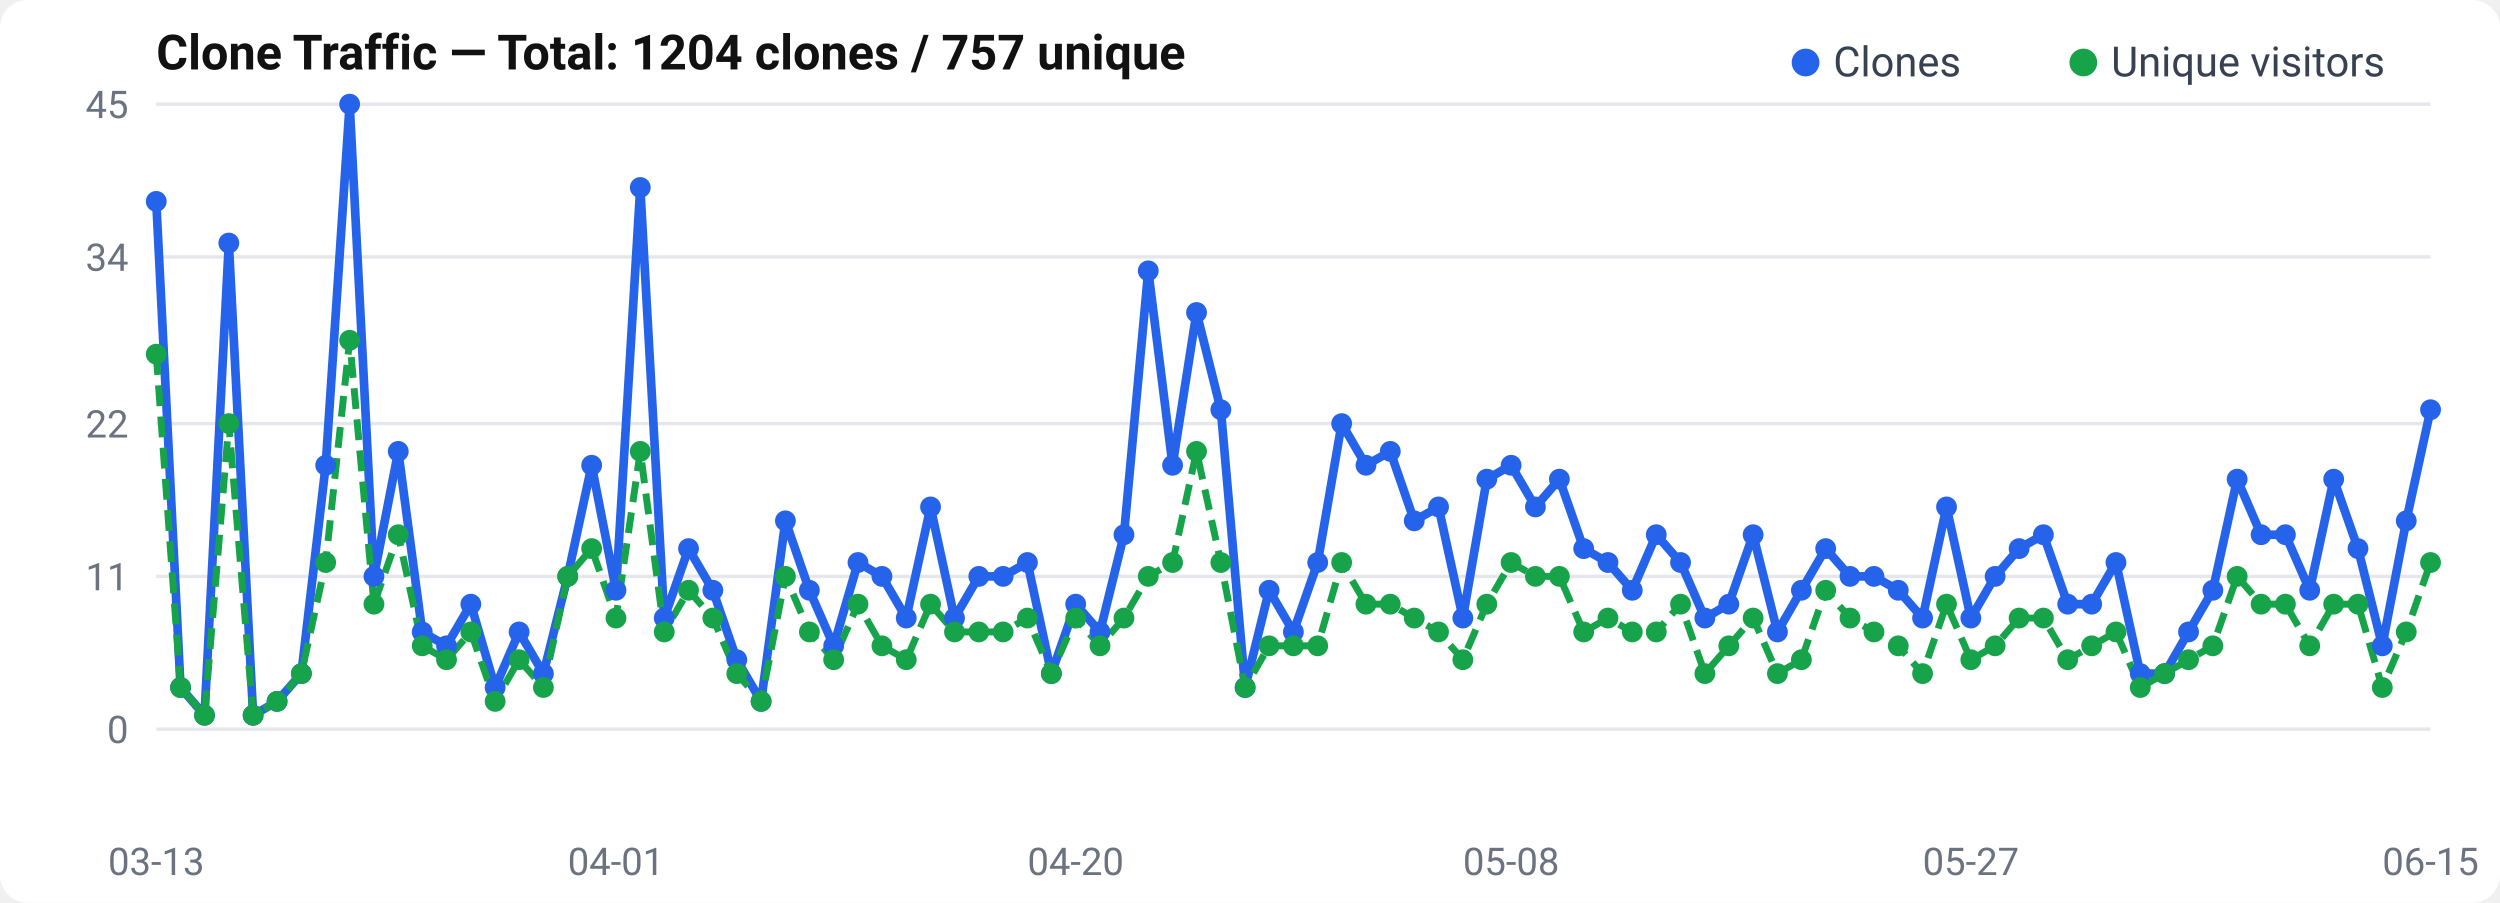
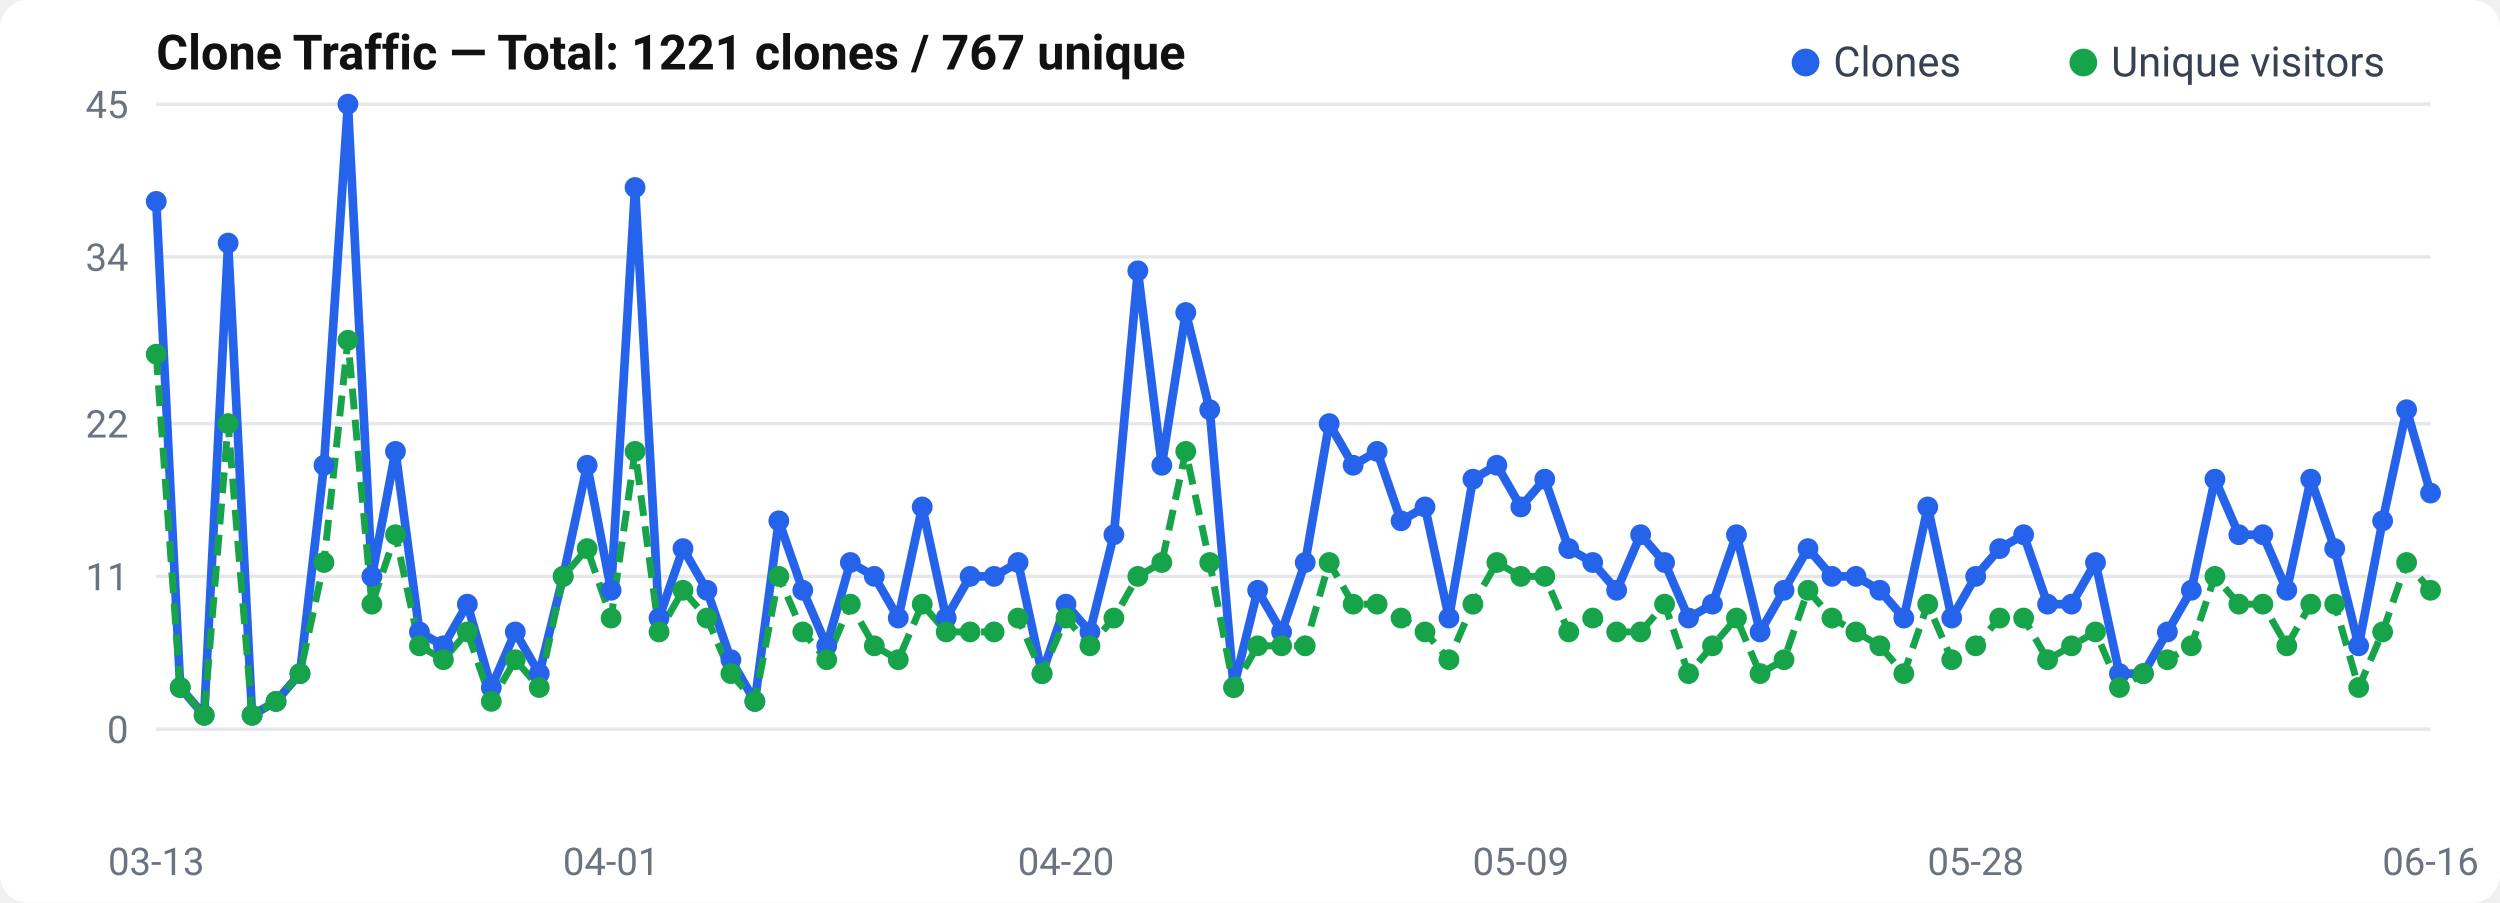
<svg xmlns="http://www.w3.org/2000/svg" width="720" height="260" viewBox="0 0 720 260">
  <rect width="720" height="260" rx="8" fill="#fff" />
  <text x="45" y="20" font-size="14" font-weight="600" fill="#111" font-family="-apple-system, BlinkMacSystemFont, Segoe UI, Roboto, sans-serif">
-   Clone Traffic — Total: 1204 clones / 757 unique
+   Clone Traffic — Total: 1221 clones / 767 unique
</text>
  <text x="37" y="214.0" text-anchor="end" font-size="11" fill="#6b7280" font-family="-apple-system, BlinkMacSystemFont, Segoe UI, Roboto, sans-serif">0</text>
  <line x1="45" y1="210.0" x2="700" y2="210.0" stroke="#e5e7eb" stroke-width="1" />
  <text x="37" y="170.0" text-anchor="end" font-size="11" fill="#6b7280" font-family="-apple-system, BlinkMacSystemFont, Segoe UI, Roboto, sans-serif">11</text>
  <line x1="45" y1="166.0" x2="700" y2="166.0" stroke="#e5e7eb" stroke-width="1" />
  <text x="37" y="126.0" text-anchor="end" font-size="11" fill="#6b7280" font-family="-apple-system, BlinkMacSystemFont, Segoe UI, Roboto, sans-serif">22</text>
  <line x1="45" y1="122.0" x2="700" y2="122.0" stroke="#e5e7eb" stroke-width="1" />
  <text x="37" y="78.0" text-anchor="end" font-size="11" fill="#6b7280" font-family="-apple-system, BlinkMacSystemFont, Segoe UI, Roboto, sans-serif">34</text>
  <line x1="45" y1="74.0" x2="700" y2="74.0" stroke="#e5e7eb" stroke-width="1" />
  <text x="37" y="34.0" text-anchor="end" font-size="11" fill="#6b7280" font-family="-apple-system, BlinkMacSystemFont, Segoe UI, Roboto, sans-serif">45</text>
  <line x1="45" y1="30.0" x2="700" y2="30.0" stroke="#e5e7eb" stroke-width="1" />
-   <polyline points="45.0,58.0 52.0,198.0 58.9,206.0 65.9,70.0 72.9,206.0 79.8,202.0 86.8,194.0 93.8,134.0 100.7,30.0 107.7,166.0 114.7,130.0 121.6,182.0 128.6,186.0 135.6,174.0 142.6,198.0 149.5,182.0 156.5,194.0 163.5,166.0 170.4,134.0 177.4,170.0 184.4,54.0 191.3,178.0 198.3,158.0 205.3,170.0 212.2,190.0 219.2,202.0 226.2,150.0 233.1,170.0 240.1,186.0 247.1,162.0 254.0,166.0 261.0,178.0 268.0,146.0 274.9,178.0 281.9,166.0 288.9,166.0 295.9,162.0 302.8,194.0 309.8,174.0 316.8,182.0 323.7,154.0 330.7,78.0 337.7,134.0 344.6,90.0 351.6,118.0 358.6,198.0 365.5,170.0 372.5,182.0 379.5,162.0 386.4,122.0 393.4,134.0 400.4,130.0 407.3,150.0 414.3,146.0 421.3,178.0 428.2,138.0 435.2,134.0 442.2,146.0 449.1,138.0 456.1,158.0 463.1,162.0 470.1,170.0 477.0,154.0 484.0,162.0 491.0,178.0 497.9,174.0 504.9,154.0 511.9,182.0 518.8,170.0 525.8,158.0 532.8,166.0 539.7,166.0 546.7,170.0 553.7,178.0 560.6,146.0 567.6,178.0 574.6,166.0 581.5,158.0 588.5,154.0 595.5,174.0 602.4,174.0 609.4,162.0 616.4,194.0 623.4,194.0 630.3,182.0 637.3,170.0 644.3,138.0 651.2,154.0 658.2,154.0 665.2,170.0 672.1,138.0 679.1,158.0 686.1,186.0 693.0,150.0 700.0,118.0" fill="none" stroke="#2563eb" stroke-width="2.5" stroke-linejoin="round" />
-   <polyline points="45.0,102.0 52.0,198.0 58.9,206.0 65.9,122.0 72.9,206.0 79.8,202.0 86.8,194.0 93.8,162.0 100.7,98.0 107.7,174.0 114.7,154.0 121.6,186.0 128.6,190.0 135.6,182.0 142.6,202.0 149.5,190.0 156.5,198.0 163.5,166.0 170.4,158.0 177.4,178.0 184.4,130.0 191.3,182.0 198.3,170.0 205.3,178.0 212.2,194.0 219.2,202.0 226.2,166.0 233.1,182.0 240.1,190.0 247.1,174.0 254.0,186.0 261.0,190.0 268.0,174.0 274.9,182.0 281.9,182.0 288.9,182.0 295.9,178.0 302.8,194.0 309.8,178.0 316.8,186.0 323.7,178.0 330.7,166.0 337.7,162.0 344.6,130.0 351.6,162.0 358.6,198.0 365.5,186.0 372.5,186.0 379.5,186.0 386.4,162.0 393.4,174.0 400.4,174.0 407.3,178.0 414.3,182.0 421.3,190.0 428.2,174.0 435.2,162.0 442.2,166.0 449.1,166.0 456.1,182.0 463.1,178.0 470.1,182.0 477.0,182.0 484.0,174.0 491.0,194.0 497.9,186.0 504.9,178.0 511.9,194.0 518.8,190.0 525.8,170.0 532.8,178.0 539.7,182.0 546.7,186.0 553.7,194.0 560.6,174.0 567.6,190.0 574.6,186.0 581.5,178.0 588.5,178.0 595.5,190.0 602.4,186.0 609.4,182.0 616.4,198.0 623.4,194.0 630.3,190.0 637.3,186.0 644.3,166.0 651.2,174.0 658.2,174.0 665.2,186.0 672.1,174.0 679.1,174.0 686.1,198.0 693.0,182.0 700.0,162.0" fill="none" stroke="#16a34a" stroke-width="2" stroke-dasharray="6,3" stroke-linejoin="round" />
+   <polyline points="45.0,58.0 51.9,198.0 58.8,206.0 65.7,70.0 72.6,206.0 79.5,202.0 86.4,194.0 93.3,134.0 100.2,30.0 107.1,166.0 113.9,130.0 120.8,182.0 127.7,186.0 134.6,174.0 141.5,198.0 148.4,182.0 155.3,194.0 162.2,166.0 169.1,134.0 176.0,170.0 182.9,54.0 189.8,178.0 196.7,158.0 203.6,170.0 210.5,190.0 217.4,202.0 224.3,150.0 231.2,170.0 238.1,186.0 244.9,162.0 251.8,166.0 258.7,178.0 265.6,146.0 272.5,178.0 279.4,166.0 286.3,166.0 293.2,162.0 300.1,194.0 307.0,174.0 313.9,182.0 320.8,154.0 327.7,78.0 334.6,134.0 341.5,90.0 348.4,118.0 355.3,198.0 362.2,170.0 369.1,182.0 375.9,162.0 382.8,122.0 389.7,134.0 396.6,130.0 403.5,150.0 410.4,146.0 417.3,178.0 424.2,138.0 431.1,134.0 438.0,146.0 444.9,138.0 451.8,158.0 458.7,162.0 465.6,170.0 472.5,154.0 479.4,162.0 486.3,178.0 493.2,174.0 500.1,154.0 506.9,182.0 513.8,170.0 520.7,158.0 527.6,166.0 534.5,166.0 541.4,170.0 548.3,178.0 555.2,146.0 562.1,178.0 569.0,166.0 575.9,158.0 582.8,154.0 589.7,174.0 596.6,174.0 603.5,162.0 610.4,194.0 617.3,194.0 624.2,182.0 631.1,170.0 637.9,138.0 644.8,154.0 651.7,154.0 658.6,170.0 665.5,138.0 672.4,158.0 679.3,186.0 686.2,150.0 693.1,118.0 700.0,142.0" fill="none" stroke="#2563eb" stroke-width="2.5" stroke-linejoin="round" />
+   <polyline points="45.0,102.0 51.9,198.0 58.8,206.0 65.7,122.0 72.6,206.0 79.5,202.0 86.4,194.0 93.3,162.0 100.2,98.0 107.1,174.0 113.9,154.0 120.8,186.0 127.7,190.0 134.6,182.0 141.5,202.0 148.4,190.0 155.3,198.0 162.2,166.0 169.1,158.0 176.0,178.0 182.9,130.0 189.8,182.0 196.7,170.0 203.6,178.0 210.5,194.0 217.4,202.0 224.3,166.0 231.2,182.0 238.1,190.0 244.9,174.0 251.8,186.0 258.7,190.0 265.6,174.0 272.5,182.0 279.4,182.0 286.3,182.0 293.2,178.0 300.1,194.0 307.0,178.0 313.9,186.0 320.8,178.0 327.7,166.0 334.6,162.0 341.5,130.0 348.4,162.0 355.3,198.0 362.2,186.0 369.1,186.0 375.9,186.0 382.8,162.0 389.7,174.0 396.6,174.0 403.5,178.0 410.4,182.0 417.3,190.0 424.2,174.0 431.1,162.0 438.0,166.0 444.9,166.0 451.8,182.0 458.7,178.0 465.6,182.0 472.5,182.0 479.4,174.0 486.3,194.0 493.2,186.0 500.1,178.0 506.9,194.0 513.8,190.0 520.7,170.0 527.6,178.0 534.5,182.0 541.4,186.0 548.3,194.0 555.2,174.0 562.1,190.0 569.0,186.0 575.9,178.0 582.8,178.0 589.7,190.0 596.6,186.0 603.5,182.0 610.4,198.0 617.3,194.0 624.2,190.0 631.1,186.0 637.9,166.0 644.8,174.0 651.7,174.0 658.6,186.0 665.5,174.0 672.4,174.0 679.3,198.0 686.2,182.0 693.1,162.0 700.0,170.0" fill="none" stroke="#16a34a" stroke-width="2" stroke-dasharray="6,3" stroke-linejoin="round" />
  <circle cx="45.0" cy="58.0" r="3" fill="#2563eb" />
-   <circle cx="52.0" cy="198.0" r="3" fill="#2563eb" />
-   <circle cx="58.9" cy="206.0" r="3" fill="#2563eb" />
-   <circle cx="65.9" cy="70.0" r="3" fill="#2563eb" />
-   <circle cx="72.9" cy="206.0" r="3" fill="#2563eb" />
-   <circle cx="79.8" cy="202.0" r="3" fill="#2563eb" />
-   <circle cx="86.8" cy="194.0" r="3" fill="#2563eb" />
-   <circle cx="93.8" cy="134.0" r="3" fill="#2563eb" />
-   <circle cx="100.7" cy="30.0" r="3" fill="#2563eb" />
-   <circle cx="107.7" cy="166.0" r="3" fill="#2563eb" />
-   <circle cx="114.7" cy="130.0" r="3" fill="#2563eb" />
-   <circle cx="121.6" cy="182.0" r="3" fill="#2563eb" />
-   <circle cx="128.6" cy="186.0" r="3" fill="#2563eb" />
-   <circle cx="135.6" cy="174.0" r="3" fill="#2563eb" />
-   <circle cx="142.6" cy="198.0" r="3" fill="#2563eb" />
-   <circle cx="149.5" cy="182.0" r="3" fill="#2563eb" />
-   <circle cx="156.5" cy="194.0" r="3" fill="#2563eb" />
-   <circle cx="163.5" cy="166.0" r="3" fill="#2563eb" />
-   <circle cx="170.4" cy="134.0" r="3" fill="#2563eb" />
-   <circle cx="177.4" cy="170.0" r="3" fill="#2563eb" />
-   <circle cx="184.4" cy="54.0" r="3" fill="#2563eb" />
-   <circle cx="191.3" cy="178.0" r="3" fill="#2563eb" />
-   <circle cx="198.3" cy="158.0" r="3" fill="#2563eb" />
-   <circle cx="205.3" cy="170.0" r="3" fill="#2563eb" />
-   <circle cx="212.2" cy="190.0" r="3" fill="#2563eb" />
-   <circle cx="219.2" cy="202.0" r="3" fill="#2563eb" />
-   <circle cx="226.2" cy="150.0" r="3" fill="#2563eb" />
-   <circle cx="233.1" cy="170.0" r="3" fill="#2563eb" />
-   <circle cx="240.1" cy="186.0" r="3" fill="#2563eb" />
-   <circle cx="247.1" cy="162.0" r="3" fill="#2563eb" />
-   <circle cx="254.0" cy="166.0" r="3" fill="#2563eb" />
-   <circle cx="261.0" cy="178.0" r="3" fill="#2563eb" />
-   <circle cx="268.0" cy="146.0" r="3" fill="#2563eb" />
-   <circle cx="274.9" cy="178.0" r="3" fill="#2563eb" />
-   <circle cx="281.9" cy="166.0" r="3" fill="#2563eb" />
-   <circle cx="288.9" cy="166.0" r="3" fill="#2563eb" />
-   <circle cx="295.9" cy="162.0" r="3" fill="#2563eb" />
-   <circle cx="302.8" cy="194.0" r="3" fill="#2563eb" />
-   <circle cx="309.8" cy="174.0" r="3" fill="#2563eb" />
-   <circle cx="316.8" cy="182.0" r="3" fill="#2563eb" />
-   <circle cx="323.7" cy="154.0" r="3" fill="#2563eb" />
-   <circle cx="330.7" cy="78.0" r="3" fill="#2563eb" />
-   <circle cx="337.7" cy="134.0" r="3" fill="#2563eb" />
-   <circle cx="344.6" cy="90.0" r="3" fill="#2563eb" />
-   <circle cx="351.6" cy="118.0" r="3" fill="#2563eb" />
-   <circle cx="358.6" cy="198.0" r="3" fill="#2563eb" />
-   <circle cx="365.5" cy="170.0" r="3" fill="#2563eb" />
-   <circle cx="372.5" cy="182.0" r="3" fill="#2563eb" />
-   <circle cx="379.5" cy="162.0" r="3" fill="#2563eb" />
-   <circle cx="386.4" cy="122.0" r="3" fill="#2563eb" />
-   <circle cx="393.4" cy="134.0" r="3" fill="#2563eb" />
-   <circle cx="400.4" cy="130.0" r="3" fill="#2563eb" />
-   <circle cx="407.3" cy="150.0" r="3" fill="#2563eb" />
-   <circle cx="414.3" cy="146.0" r="3" fill="#2563eb" />
-   <circle cx="421.3" cy="178.0" r="3" fill="#2563eb" />
-   <circle cx="428.2" cy="138.0" r="3" fill="#2563eb" />
-   <circle cx="435.2" cy="134.0" r="3" fill="#2563eb" />
-   <circle cx="442.2" cy="146.0" r="3" fill="#2563eb" />
-   <circle cx="449.1" cy="138.0" r="3" fill="#2563eb" />
-   <circle cx="456.1" cy="158.0" r="3" fill="#2563eb" />
-   <circle cx="463.1" cy="162.0" r="3" fill="#2563eb" />
-   <circle cx="470.1" cy="170.0" r="3" fill="#2563eb" />
-   <circle cx="477.0" cy="154.0" r="3" fill="#2563eb" />
-   <circle cx="484.0" cy="162.0" r="3" fill="#2563eb" />
-   <circle cx="491.0" cy="178.0" r="3" fill="#2563eb" />
-   <circle cx="497.9" cy="174.0" r="3" fill="#2563eb" />
-   <circle cx="504.9" cy="154.0" r="3" fill="#2563eb" />
-   <circle cx="511.9" cy="182.0" r="3" fill="#2563eb" />
-   <circle cx="518.8" cy="170.0" r="3" fill="#2563eb" />
-   <circle cx="525.8" cy="158.0" r="3" fill="#2563eb" />
-   <circle cx="532.8" cy="166.0" r="3" fill="#2563eb" />
-   <circle cx="539.7" cy="166.0" r="3" fill="#2563eb" />
-   <circle cx="546.7" cy="170.0" r="3" fill="#2563eb" />
-   <circle cx="553.7" cy="178.0" r="3" fill="#2563eb" />
-   <circle cx="560.6" cy="146.0" r="3" fill="#2563eb" />
-   <circle cx="567.6" cy="178.0" r="3" fill="#2563eb" />
-   <circle cx="574.6" cy="166.0" r="3" fill="#2563eb" />
-   <circle cx="581.5" cy="158.0" r="3" fill="#2563eb" />
-   <circle cx="588.5" cy="154.0" r="3" fill="#2563eb" />
-   <circle cx="595.5" cy="174.0" r="3" fill="#2563eb" />
-   <circle cx="602.4" cy="174.0" r="3" fill="#2563eb" />
-   <circle cx="609.4" cy="162.0" r="3" fill="#2563eb" />
-   <circle cx="616.4" cy="194.0" r="3" fill="#2563eb" />
-   <circle cx="623.4" cy="194.0" r="3" fill="#2563eb" />
-   <circle cx="630.3" cy="182.0" r="3" fill="#2563eb" />
-   <circle cx="637.3" cy="170.0" r="3" fill="#2563eb" />
-   <circle cx="644.3" cy="138.0" r="3" fill="#2563eb" />
-   <circle cx="651.2" cy="154.0" r="3" fill="#2563eb" />
-   <circle cx="658.2" cy="154.0" r="3" fill="#2563eb" />
-   <circle cx="665.2" cy="170.0" r="3" fill="#2563eb" />
-   <circle cx="672.1" cy="138.0" r="3" fill="#2563eb" />
-   <circle cx="679.1" cy="158.0" r="3" fill="#2563eb" />
-   <circle cx="686.1" cy="186.0" r="3" fill="#2563eb" />
-   <circle cx="693.0" cy="150.0" r="3" fill="#2563eb" />
-   <circle cx="700.0" cy="118.0" r="3" fill="#2563eb" />
+   <circle cx="51.9" cy="198.0" r="3" fill="#2563eb" />
+   <circle cx="58.8" cy="206.0" r="3" fill="#2563eb" />
+   <circle cx="65.7" cy="70.0" r="3" fill="#2563eb" />
+   <circle cx="72.6" cy="206.0" r="3" fill="#2563eb" />
+   <circle cx="79.5" cy="202.0" r="3" fill="#2563eb" />
+   <circle cx="86.4" cy="194.0" r="3" fill="#2563eb" />
+   <circle cx="93.3" cy="134.0" r="3" fill="#2563eb" />
+   <circle cx="100.2" cy="30.0" r="3" fill="#2563eb" />
+   <circle cx="107.1" cy="166.0" r="3" fill="#2563eb" />
+   <circle cx="113.9" cy="130.0" r="3" fill="#2563eb" />
+   <circle cx="120.8" cy="182.0" r="3" fill="#2563eb" />
+   <circle cx="127.7" cy="186.0" r="3" fill="#2563eb" />
+   <circle cx="134.6" cy="174.0" r="3" fill="#2563eb" />
+   <circle cx="141.5" cy="198.0" r="3" fill="#2563eb" />
+   <circle cx="148.4" cy="182.0" r="3" fill="#2563eb" />
+   <circle cx="155.3" cy="194.0" r="3" fill="#2563eb" />
+   <circle cx="162.2" cy="166.0" r="3" fill="#2563eb" />
+   <circle cx="169.1" cy="134.0" r="3" fill="#2563eb" />
+   <circle cx="176.0" cy="170.0" r="3" fill="#2563eb" />
+   <circle cx="182.9" cy="54.0" r="3" fill="#2563eb" />
+   <circle cx="189.8" cy="178.0" r="3" fill="#2563eb" />
+   <circle cx="196.7" cy="158.0" r="3" fill="#2563eb" />
+   <circle cx="203.6" cy="170.0" r="3" fill="#2563eb" />
+   <circle cx="210.5" cy="190.0" r="3" fill="#2563eb" />
+   <circle cx="217.4" cy="202.0" r="3" fill="#2563eb" />
+   <circle cx="224.3" cy="150.0" r="3" fill="#2563eb" />
+   <circle cx="231.2" cy="170.0" r="3" fill="#2563eb" />
+   <circle cx="238.1" cy="186.0" r="3" fill="#2563eb" />
+   <circle cx="244.9" cy="162.0" r="3" fill="#2563eb" />
+   <circle cx="251.8" cy="166.0" r="3" fill="#2563eb" />
+   <circle cx="258.7" cy="178.0" r="3" fill="#2563eb" />
+   <circle cx="265.6" cy="146.0" r="3" fill="#2563eb" />
+   <circle cx="272.5" cy="178.0" r="3" fill="#2563eb" />
+   <circle cx="279.4" cy="166.0" r="3" fill="#2563eb" />
+   <circle cx="286.3" cy="166.0" r="3" fill="#2563eb" />
+   <circle cx="293.2" cy="162.0" r="3" fill="#2563eb" />
+   <circle cx="300.1" cy="194.0" r="3" fill="#2563eb" />
+   <circle cx="307.0" cy="174.0" r="3" fill="#2563eb" />
+   <circle cx="313.9" cy="182.0" r="3" fill="#2563eb" />
+   <circle cx="320.8" cy="154.0" r="3" fill="#2563eb" />
+   <circle cx="327.7" cy="78.0" r="3" fill="#2563eb" />
+   <circle cx="334.6" cy="134.0" r="3" fill="#2563eb" />
+   <circle cx="341.5" cy="90.0" r="3" fill="#2563eb" />
+   <circle cx="348.4" cy="118.0" r="3" fill="#2563eb" />
+   <circle cx="355.3" cy="198.0" r="3" fill="#2563eb" />
+   <circle cx="362.2" cy="170.0" r="3" fill="#2563eb" />
+   <circle cx="369.1" cy="182.0" r="3" fill="#2563eb" />
+   <circle cx="375.9" cy="162.0" r="3" fill="#2563eb" />
+   <circle cx="382.8" cy="122.0" r="3" fill="#2563eb" />
+   <circle cx="389.7" cy="134.0" r="3" fill="#2563eb" />
+   <circle cx="396.6" cy="130.0" r="3" fill="#2563eb" />
+   <circle cx="403.5" cy="150.0" r="3" fill="#2563eb" />
+   <circle cx="410.4" cy="146.0" r="3" fill="#2563eb" />
+   <circle cx="417.3" cy="178.0" r="3" fill="#2563eb" />
+   <circle cx="424.2" cy="138.0" r="3" fill="#2563eb" />
+   <circle cx="431.1" cy="134.0" r="3" fill="#2563eb" />
+   <circle cx="438.0" cy="146.0" r="3" fill="#2563eb" />
+   <circle cx="444.9" cy="138.0" r="3" fill="#2563eb" />
+   <circle cx="451.8" cy="158.0" r="3" fill="#2563eb" />
+   <circle cx="458.7" cy="162.0" r="3" fill="#2563eb" />
+   <circle cx="465.6" cy="170.0" r="3" fill="#2563eb" />
+   <circle cx="472.5" cy="154.0" r="3" fill="#2563eb" />
+   <circle cx="479.4" cy="162.0" r="3" fill="#2563eb" />
+   <circle cx="486.3" cy="178.0" r="3" fill="#2563eb" />
+   <circle cx="493.2" cy="174.0" r="3" fill="#2563eb" />
+   <circle cx="500.1" cy="154.0" r="3" fill="#2563eb" />
+   <circle cx="506.9" cy="182.0" r="3" fill="#2563eb" />
+   <circle cx="513.8" cy="170.0" r="3" fill="#2563eb" />
+   <circle cx="520.7" cy="158.0" r="3" fill="#2563eb" />
+   <circle cx="527.6" cy="166.0" r="3" fill="#2563eb" />
+   <circle cx="534.5" cy="166.0" r="3" fill="#2563eb" />
+   <circle cx="541.4" cy="170.0" r="3" fill="#2563eb" />
+   <circle cx="548.3" cy="178.0" r="3" fill="#2563eb" />
+   <circle cx="555.2" cy="146.0" r="3" fill="#2563eb" />
+   <circle cx="562.1" cy="178.0" r="3" fill="#2563eb" />
+   <circle cx="569.0" cy="166.0" r="3" fill="#2563eb" />
+   <circle cx="575.9" cy="158.0" r="3" fill="#2563eb" />
+   <circle cx="582.8" cy="154.0" r="3" fill="#2563eb" />
+   <circle cx="589.7" cy="174.0" r="3" fill="#2563eb" />
+   <circle cx="596.6" cy="174.0" r="3" fill="#2563eb" />
+   <circle cx="603.5" cy="162.0" r="3" fill="#2563eb" />
+   <circle cx="610.4" cy="194.0" r="3" fill="#2563eb" />
+   <circle cx="617.3" cy="194.0" r="3" fill="#2563eb" />
+   <circle cx="624.2" cy="182.0" r="3" fill="#2563eb" />
+   <circle cx="631.1" cy="170.0" r="3" fill="#2563eb" />
+   <circle cx="637.9" cy="138.0" r="3" fill="#2563eb" />
+   <circle cx="644.8" cy="154.0" r="3" fill="#2563eb" />
+   <circle cx="651.7" cy="154.0" r="3" fill="#2563eb" />
+   <circle cx="658.6" cy="170.0" r="3" fill="#2563eb" />
+   <circle cx="665.5" cy="138.0" r="3" fill="#2563eb" />
+   <circle cx="672.4" cy="158.0" r="3" fill="#2563eb" />
+   <circle cx="679.3" cy="186.0" r="3" fill="#2563eb" />
+   <circle cx="686.2" cy="150.0" r="3" fill="#2563eb" />
+   <circle cx="693.1" cy="118.0" r="3" fill="#2563eb" />
+   <circle cx="700.0" cy="142.0" r="3" fill="#2563eb" />
  <circle cx="45.0" cy="102.0" r="3" fill="#16a34a" />
-   <circle cx="52.0" cy="198.0" r="3" fill="#16a34a" />
-   <circle cx="58.9" cy="206.0" r="3" fill="#16a34a" />
-   <circle cx="65.9" cy="122.0" r="3" fill="#16a34a" />
-   <circle cx="72.9" cy="206.0" r="3" fill="#16a34a" />
-   <circle cx="79.8" cy="202.0" r="3" fill="#16a34a" />
-   <circle cx="86.8" cy="194.0" r="3" fill="#16a34a" />
-   <circle cx="93.8" cy="162.0" r="3" fill="#16a34a" />
-   <circle cx="100.7" cy="98.0" r="3" fill="#16a34a" />
-   <circle cx="107.7" cy="174.0" r="3" fill="#16a34a" />
-   <circle cx="114.7" cy="154.0" r="3" fill="#16a34a" />
-   <circle cx="121.6" cy="186.0" r="3" fill="#16a34a" />
-   <circle cx="128.6" cy="190.0" r="3" fill="#16a34a" />
-   <circle cx="135.6" cy="182.0" r="3" fill="#16a34a" />
-   <circle cx="142.6" cy="202.0" r="3" fill="#16a34a" />
-   <circle cx="149.5" cy="190.0" r="3" fill="#16a34a" />
-   <circle cx="156.5" cy="198.0" r="3" fill="#16a34a" />
-   <circle cx="163.5" cy="166.0" r="3" fill="#16a34a" />
-   <circle cx="170.4" cy="158.0" r="3" fill="#16a34a" />
-   <circle cx="177.4" cy="178.0" r="3" fill="#16a34a" />
-   <circle cx="184.4" cy="130.0" r="3" fill="#16a34a" />
-   <circle cx="191.3" cy="182.0" r="3" fill="#16a34a" />
-   <circle cx="198.3" cy="170.0" r="3" fill="#16a34a" />
-   <circle cx="205.3" cy="178.0" r="3" fill="#16a34a" />
-   <circle cx="212.2" cy="194.0" r="3" fill="#16a34a" />
-   <circle cx="219.2" cy="202.0" r="3" fill="#16a34a" />
-   <circle cx="226.2" cy="166.0" r="3" fill="#16a34a" />
-   <circle cx="233.1" cy="182.0" r="3" fill="#16a34a" />
-   <circle cx="240.1" cy="190.0" r="3" fill="#16a34a" />
-   <circle cx="247.1" cy="174.0" r="3" fill="#16a34a" />
-   <circle cx="254.0" cy="186.0" r="3" fill="#16a34a" />
-   <circle cx="261.0" cy="190.0" r="3" fill="#16a34a" />
-   <circle cx="268.0" cy="174.0" r="3" fill="#16a34a" />
-   <circle cx="274.9" cy="182.0" r="3" fill="#16a34a" />
-   <circle cx="281.9" cy="182.0" r="3" fill="#16a34a" />
-   <circle cx="288.9" cy="182.0" r="3" fill="#16a34a" />
-   <circle cx="295.9" cy="178.0" r="3" fill="#16a34a" />
-   <circle cx="302.8" cy="194.0" r="3" fill="#16a34a" />
-   <circle cx="309.8" cy="178.0" r="3" fill="#16a34a" />
-   <circle cx="316.8" cy="186.0" r="3" fill="#16a34a" />
-   <circle cx="323.7" cy="178.0" r="3" fill="#16a34a" />
-   <circle cx="330.7" cy="166.0" r="3" fill="#16a34a" />
-   <circle cx="337.7" cy="162.0" r="3" fill="#16a34a" />
-   <circle cx="344.6" cy="130.0" r="3" fill="#16a34a" />
-   <circle cx="351.6" cy="162.0" r="3" fill="#16a34a" />
-   <circle cx="358.6" cy="198.0" r="3" fill="#16a34a" />
-   <circle cx="365.5" cy="186.0" r="3" fill="#16a34a" />
-   <circle cx="372.5" cy="186.0" r="3" fill="#16a34a" />
-   <circle cx="379.5" cy="186.0" r="3" fill="#16a34a" />
-   <circle cx="386.4" cy="162.0" r="3" fill="#16a34a" />
-   <circle cx="393.4" cy="174.0" r="3" fill="#16a34a" />
-   <circle cx="400.4" cy="174.0" r="3" fill="#16a34a" />
-   <circle cx="407.3" cy="178.0" r="3" fill="#16a34a" />
-   <circle cx="414.3" cy="182.0" r="3" fill="#16a34a" />
-   <circle cx="421.3" cy="190.0" r="3" fill="#16a34a" />
-   <circle cx="428.2" cy="174.0" r="3" fill="#16a34a" />
-   <circle cx="435.2" cy="162.0" r="3" fill="#16a34a" />
-   <circle cx="442.2" cy="166.0" r="3" fill="#16a34a" />
-   <circle cx="449.1" cy="166.0" r="3" fill="#16a34a" />
-   <circle cx="456.1" cy="182.0" r="3" fill="#16a34a" />
-   <circle cx="463.1" cy="178.0" r="3" fill="#16a34a" />
-   <circle cx="470.1" cy="182.0" r="3" fill="#16a34a" />
-   <circle cx="477.0" cy="182.0" r="3" fill="#16a34a" />
-   <circle cx="484.0" cy="174.0" r="3" fill="#16a34a" />
-   <circle cx="491.0" cy="194.0" r="3" fill="#16a34a" />
-   <circle cx="497.9" cy="186.0" r="3" fill="#16a34a" />
-   <circle cx="504.9" cy="178.0" r="3" fill="#16a34a" />
-   <circle cx="511.9" cy="194.0" r="3" fill="#16a34a" />
-   <circle cx="518.8" cy="190.0" r="3" fill="#16a34a" />
-   <circle cx="525.8" cy="170.0" r="3" fill="#16a34a" />
-   <circle cx="532.8" cy="178.0" r="3" fill="#16a34a" />
-   <circle cx="539.7" cy="182.0" r="3" fill="#16a34a" />
-   <circle cx="546.7" cy="186.0" r="3" fill="#16a34a" />
-   <circle cx="553.7" cy="194.0" r="3" fill="#16a34a" />
-   <circle cx="560.6" cy="174.0" r="3" fill="#16a34a" />
-   <circle cx="567.6" cy="190.0" r="3" fill="#16a34a" />
-   <circle cx="574.6" cy="186.0" r="3" fill="#16a34a" />
-   <circle cx="581.5" cy="178.0" r="3" fill="#16a34a" />
-   <circle cx="588.5" cy="178.0" r="3" fill="#16a34a" />
-   <circle cx="595.5" cy="190.0" r="3" fill="#16a34a" />
-   <circle cx="602.4" cy="186.0" r="3" fill="#16a34a" />
-   <circle cx="609.4" cy="182.0" r="3" fill="#16a34a" />
-   <circle cx="616.4" cy="198.0" r="3" fill="#16a34a" />
-   <circle cx="623.4" cy="194.0" r="3" fill="#16a34a" />
-   <circle cx="630.3" cy="190.0" r="3" fill="#16a34a" />
-   <circle cx="637.3" cy="186.0" r="3" fill="#16a34a" />
-   <circle cx="644.3" cy="166.0" r="3" fill="#16a34a" />
-   <circle cx="651.2" cy="174.0" r="3" fill="#16a34a" />
-   <circle cx="658.2" cy="174.0" r="3" fill="#16a34a" />
-   <circle cx="665.2" cy="186.0" r="3" fill="#16a34a" />
-   <circle cx="672.1" cy="174.0" r="3" fill="#16a34a" />
-   <circle cx="679.1" cy="174.0" r="3" fill="#16a34a" />
-   <circle cx="686.1" cy="198.0" r="3" fill="#16a34a" />
-   <circle cx="693.0" cy="182.0" r="3" fill="#16a34a" />
-   <circle cx="700.0" cy="162.0" r="3" fill="#16a34a" />
+   <circle cx="51.9" cy="198.0" r="3" fill="#16a34a" />
+   <circle cx="58.8" cy="206.0" r="3" fill="#16a34a" />
+   <circle cx="65.7" cy="122.0" r="3" fill="#16a34a" />
+   <circle cx="72.6" cy="206.0" r="3" fill="#16a34a" />
+   <circle cx="79.5" cy="202.0" r="3" fill="#16a34a" />
+   <circle cx="86.4" cy="194.0" r="3" fill="#16a34a" />
+   <circle cx="93.3" cy="162.0" r="3" fill="#16a34a" />
+   <circle cx="100.2" cy="98.0" r="3" fill="#16a34a" />
+   <circle cx="107.1" cy="174.0" r="3" fill="#16a34a" />
+   <circle cx="113.9" cy="154.0" r="3" fill="#16a34a" />
+   <circle cx="120.8" cy="186.0" r="3" fill="#16a34a" />
+   <circle cx="127.7" cy="190.0" r="3" fill="#16a34a" />
+   <circle cx="134.6" cy="182.0" r="3" fill="#16a34a" />
+   <circle cx="141.5" cy="202.0" r="3" fill="#16a34a" />
+   <circle cx="148.4" cy="190.0" r="3" fill="#16a34a" />
+   <circle cx="155.3" cy="198.0" r="3" fill="#16a34a" />
+   <circle cx="162.2" cy="166.0" r="3" fill="#16a34a" />
+   <circle cx="169.1" cy="158.0" r="3" fill="#16a34a" />
+   <circle cx="176.0" cy="178.0" r="3" fill="#16a34a" />
+   <circle cx="182.9" cy="130.0" r="3" fill="#16a34a" />
+   <circle cx="189.8" cy="182.0" r="3" fill="#16a34a" />
+   <circle cx="196.7" cy="170.0" r="3" fill="#16a34a" />
+   <circle cx="203.6" cy="178.0" r="3" fill="#16a34a" />
+   <circle cx="210.5" cy="194.0" r="3" fill="#16a34a" />
+   <circle cx="217.4" cy="202.0" r="3" fill="#16a34a" />
+   <circle cx="224.3" cy="166.0" r="3" fill="#16a34a" />
+   <circle cx="231.2" cy="182.0" r="3" fill="#16a34a" />
+   <circle cx="238.1" cy="190.0" r="3" fill="#16a34a" />
+   <circle cx="244.9" cy="174.0" r="3" fill="#16a34a" />
+   <circle cx="251.8" cy="186.0" r="3" fill="#16a34a" />
+   <circle cx="258.7" cy="190.0" r="3" fill="#16a34a" />
+   <circle cx="265.6" cy="174.0" r="3" fill="#16a34a" />
+   <circle cx="272.5" cy="182.0" r="3" fill="#16a34a" />
+   <circle cx="279.4" cy="182.0" r="3" fill="#16a34a" />
+   <circle cx="286.3" cy="182.0" r="3" fill="#16a34a" />
+   <circle cx="293.2" cy="178.0" r="3" fill="#16a34a" />
+   <circle cx="300.1" cy="194.0" r="3" fill="#16a34a" />
+   <circle cx="307.0" cy="178.0" r="3" fill="#16a34a" />
+   <circle cx="313.9" cy="186.0" r="3" fill="#16a34a" />
+   <circle cx="320.8" cy="178.0" r="3" fill="#16a34a" />
+   <circle cx="327.7" cy="166.0" r="3" fill="#16a34a" />
+   <circle cx="334.6" cy="162.0" r="3" fill="#16a34a" />
+   <circle cx="341.5" cy="130.0" r="3" fill="#16a34a" />
+   <circle cx="348.4" cy="162.0" r="3" fill="#16a34a" />
+   <circle cx="355.3" cy="198.0" r="3" fill="#16a34a" />
+   <circle cx="362.2" cy="186.0" r="3" fill="#16a34a" />
+   <circle cx="369.1" cy="186.0" r="3" fill="#16a34a" />
+   <circle cx="375.9" cy="186.0" r="3" fill="#16a34a" />
+   <circle cx="382.8" cy="162.0" r="3" fill="#16a34a" />
+   <circle cx="389.7" cy="174.0" r="3" fill="#16a34a" />
+   <circle cx="396.6" cy="174.0" r="3" fill="#16a34a" />
+   <circle cx="403.5" cy="178.0" r="3" fill="#16a34a" />
+   <circle cx="410.4" cy="182.0" r="3" fill="#16a34a" />
+   <circle cx="417.3" cy="190.0" r="3" fill="#16a34a" />
+   <circle cx="424.2" cy="174.0" r="3" fill="#16a34a" />
+   <circle cx="431.1" cy="162.0" r="3" fill="#16a34a" />
+   <circle cx="438.0" cy="166.0" r="3" fill="#16a34a" />
+   <circle cx="444.9" cy="166.0" r="3" fill="#16a34a" />
+   <circle cx="451.8" cy="182.0" r="3" fill="#16a34a" />
+   <circle cx="458.7" cy="178.0" r="3" fill="#16a34a" />
+   <circle cx="465.6" cy="182.0" r="3" fill="#16a34a" />
+   <circle cx="472.5" cy="182.0" r="3" fill="#16a34a" />
+   <circle cx="479.4" cy="174.0" r="3" fill="#16a34a" />
+   <circle cx="486.3" cy="194.0" r="3" fill="#16a34a" />
+   <circle cx="493.2" cy="186.0" r="3" fill="#16a34a" />
+   <circle cx="500.1" cy="178.0" r="3" fill="#16a34a" />
+   <circle cx="506.9" cy="194.0" r="3" fill="#16a34a" />
+   <circle cx="513.8" cy="190.0" r="3" fill="#16a34a" />
+   <circle cx="520.7" cy="170.0" r="3" fill="#16a34a" />
+   <circle cx="527.6" cy="178.0" r="3" fill="#16a34a" />
+   <circle cx="534.5" cy="182.0" r="3" fill="#16a34a" />
+   <circle cx="541.4" cy="186.0" r="3" fill="#16a34a" />
+   <circle cx="548.3" cy="194.0" r="3" fill="#16a34a" />
+   <circle cx="555.2" cy="174.0" r="3" fill="#16a34a" />
+   <circle cx="562.1" cy="190.0" r="3" fill="#16a34a" />
+   <circle cx="569.0" cy="186.0" r="3" fill="#16a34a" />
+   <circle cx="575.9" cy="178.0" r="3" fill="#16a34a" />
+   <circle cx="582.8" cy="178.0" r="3" fill="#16a34a" />
+   <circle cx="589.7" cy="190.0" r="3" fill="#16a34a" />
+   <circle cx="596.6" cy="186.0" r="3" fill="#16a34a" />
+   <circle cx="603.5" cy="182.0" r="3" fill="#16a34a" />
+   <circle cx="610.4" cy="198.0" r="3" fill="#16a34a" />
+   <circle cx="617.3" cy="194.0" r="3" fill="#16a34a" />
+   <circle cx="624.2" cy="190.0" r="3" fill="#16a34a" />
+   <circle cx="631.1" cy="186.0" r="3" fill="#16a34a" />
+   <circle cx="637.9" cy="166.0" r="3" fill="#16a34a" />
+   <circle cx="644.8" cy="174.0" r="3" fill="#16a34a" />
+   <circle cx="651.7" cy="174.0" r="3" fill="#16a34a" />
+   <circle cx="658.6" cy="186.0" r="3" fill="#16a34a" />
+   <circle cx="665.5" cy="174.0" r="3" fill="#16a34a" />
+   <circle cx="672.4" cy="174.0" r="3" fill="#16a34a" />
+   <circle cx="679.3" cy="198.0" r="3" fill="#16a34a" />
+   <circle cx="686.2" cy="182.0" r="3" fill="#16a34a" />
+   <circle cx="693.1" cy="162.0" r="3" fill="#16a34a" />
+   <circle cx="700.0" cy="170.0" r="3" fill="#16a34a" />
  <text x="45.0" y="252" text-anchor="middle" font-size="11" fill="#6b7280" font-family="-apple-system, BlinkMacSystemFont, Segoe UI, Roboto, sans-serif">03-13</text>
-   <text x="177.394" y="252" text-anchor="middle" font-size="11" fill="#6b7280" font-family="-apple-system, BlinkMacSystemFont, Segoe UI, Roboto, sans-serif">04-01</text>
-   <text x="309.787" y="252" text-anchor="middle" font-size="11" fill="#6b7280" font-family="-apple-system, BlinkMacSystemFont, Segoe UI, Roboto, sans-serif">04-20</text>
-   <text x="435.213" y="252" text-anchor="middle" font-size="11" fill="#6b7280" font-family="-apple-system, BlinkMacSystemFont, Segoe UI, Roboto, sans-serif">05-08</text>
-   <text x="567.606" y="252" text-anchor="middle" font-size="11" fill="#6b7280" font-family="-apple-system, BlinkMacSystemFont, Segoe UI, Roboto, sans-serif">05-27</text>
-   <text x="700.0" y="252" text-anchor="middle" font-size="11" fill="#6b7280" font-family="-apple-system, BlinkMacSystemFont, Segoe UI, Roboto, sans-serif">06-15</text>
+   <text x="176.0" y="252" text-anchor="middle" font-size="11" fill="#6b7280" font-family="-apple-system, BlinkMacSystemFont, Segoe UI, Roboto, sans-serif">04-01</text>
+   <text x="307.0" y="252" text-anchor="middle" font-size="11" fill="#6b7280" font-family="-apple-system, BlinkMacSystemFont, Segoe UI, Roboto, sans-serif">04-20</text>
+   <text x="438.0" y="252" text-anchor="middle" font-size="11" fill="#6b7280" font-family="-apple-system, BlinkMacSystemFont, Segoe UI, Roboto, sans-serif">05-09</text>
+   <text x="569.0" y="252" text-anchor="middle" font-size="11" fill="#6b7280" font-family="-apple-system, BlinkMacSystemFont, Segoe UI, Roboto, sans-serif">05-28</text>
+   <text x="700.0" y="252" text-anchor="middle" font-size="11" fill="#6b7280" font-family="-apple-system, BlinkMacSystemFont, Segoe UI, Roboto, sans-serif">06-16</text>
  <circle cx="520" cy="18" r="4" fill="#2563eb" />
  <text x="528" y="22" font-size="12" fill="#374151" font-family="-apple-system, BlinkMacSystemFont, Segoe UI, Roboto, sans-serif">Clones</text>
  <circle cx="600" cy="18" r="4" fill="#16a34a" />
  <text x="608" y="22" font-size="12" fill="#374151" font-family="-apple-system, BlinkMacSystemFont, Segoe UI, Roboto, sans-serif">Unique visitors</text>
</svg>
